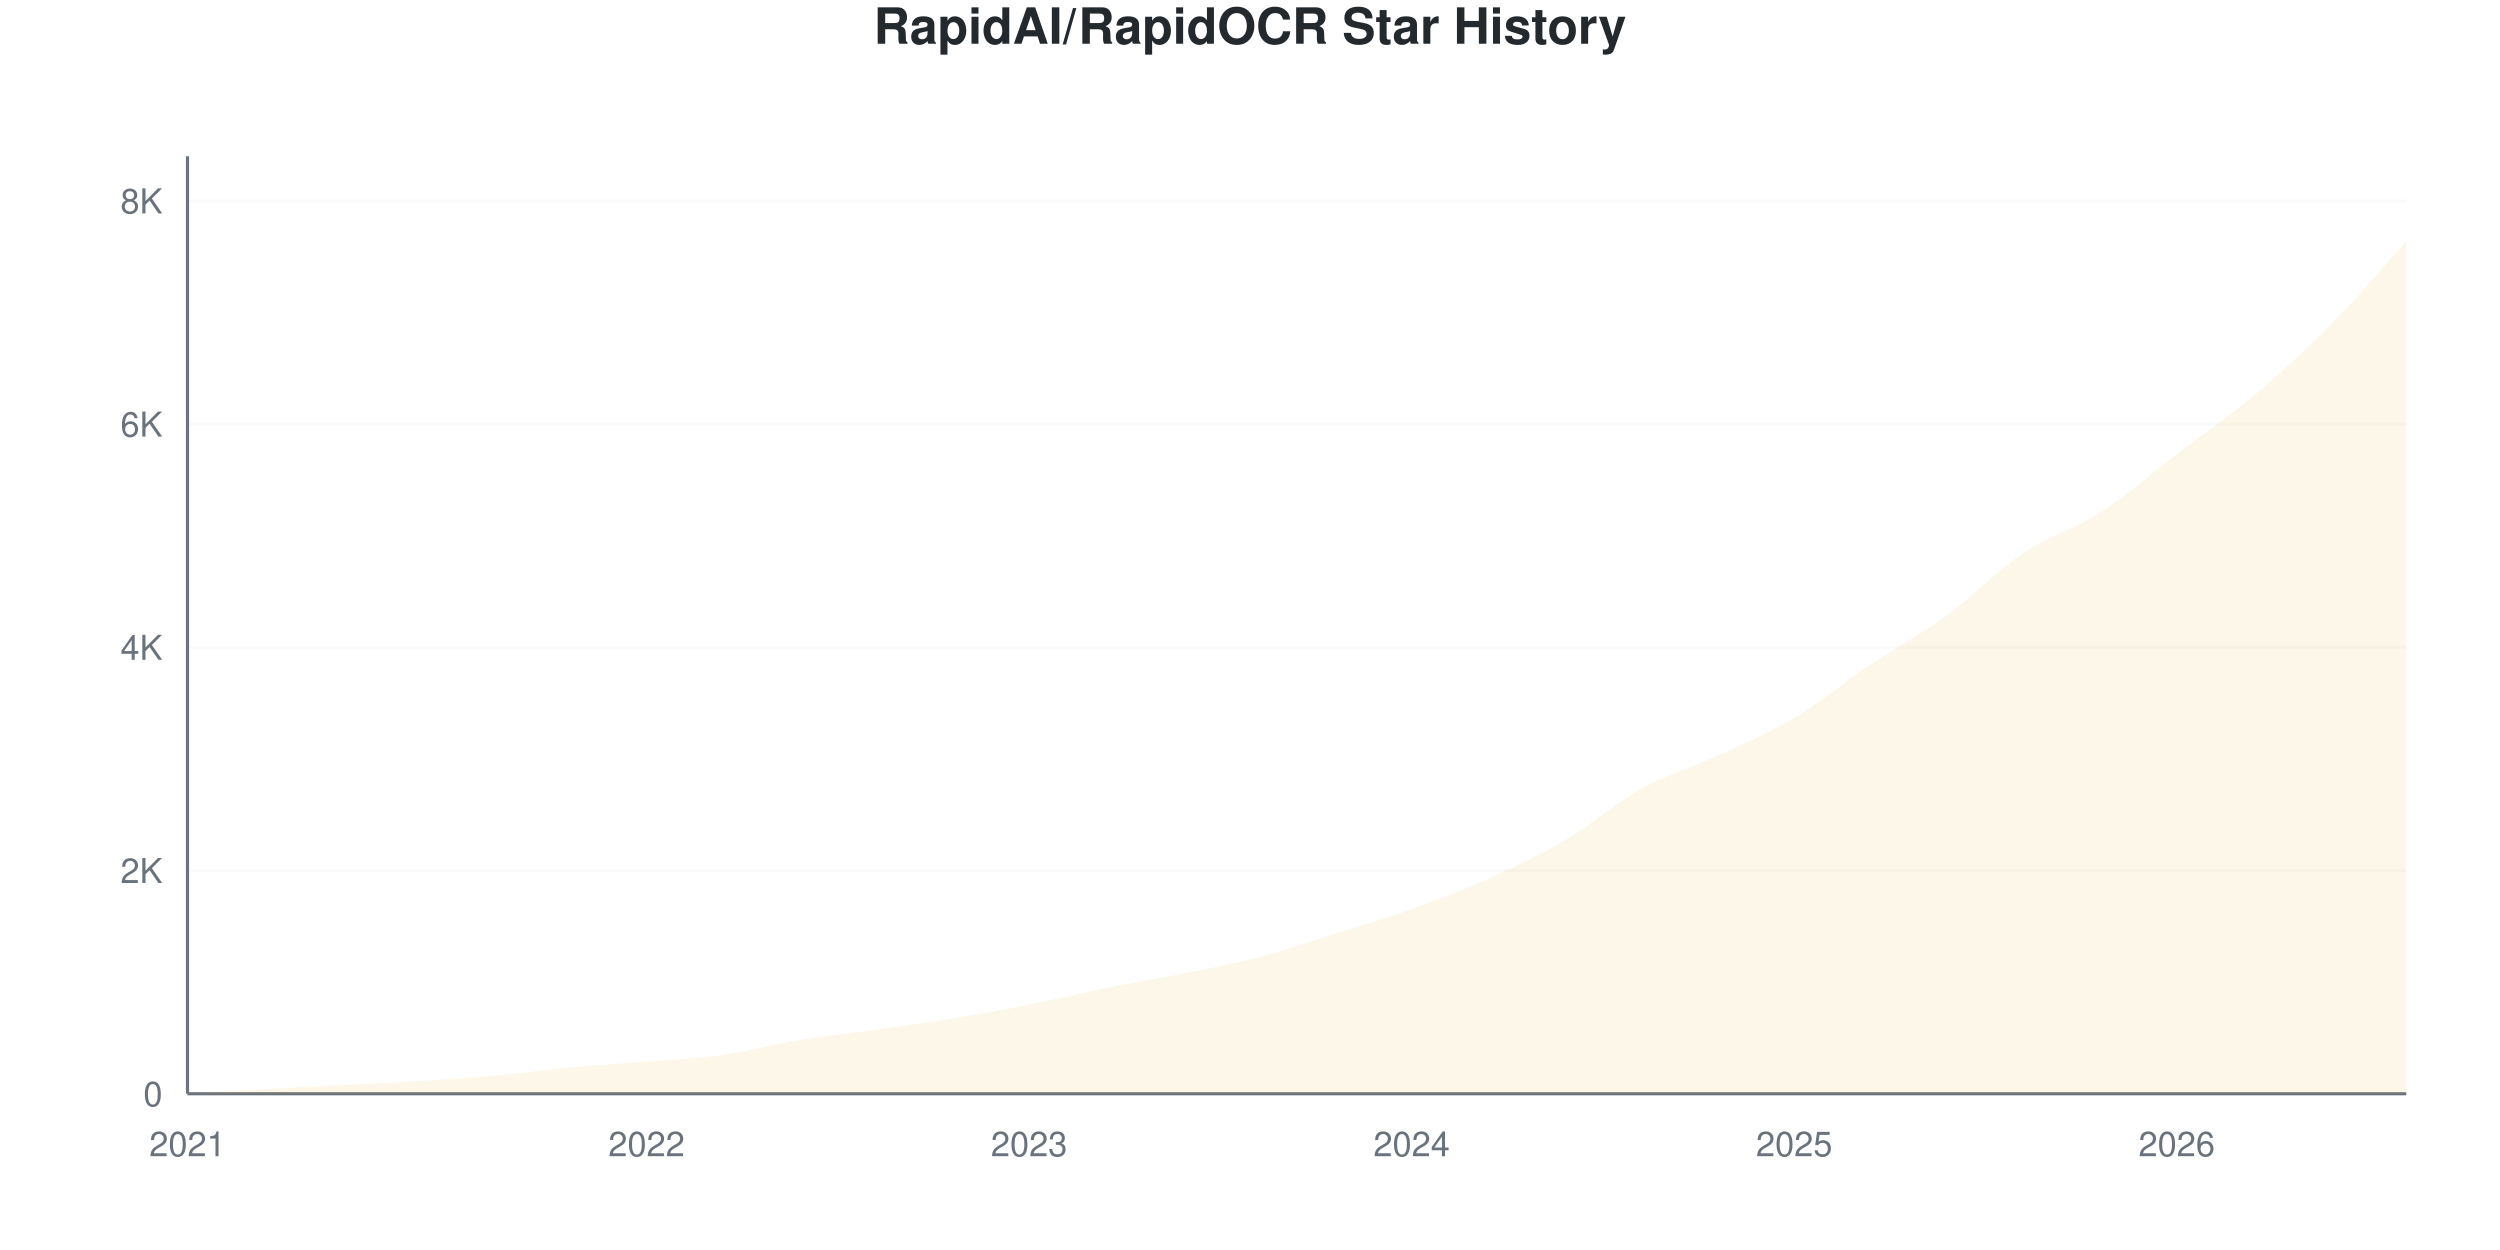
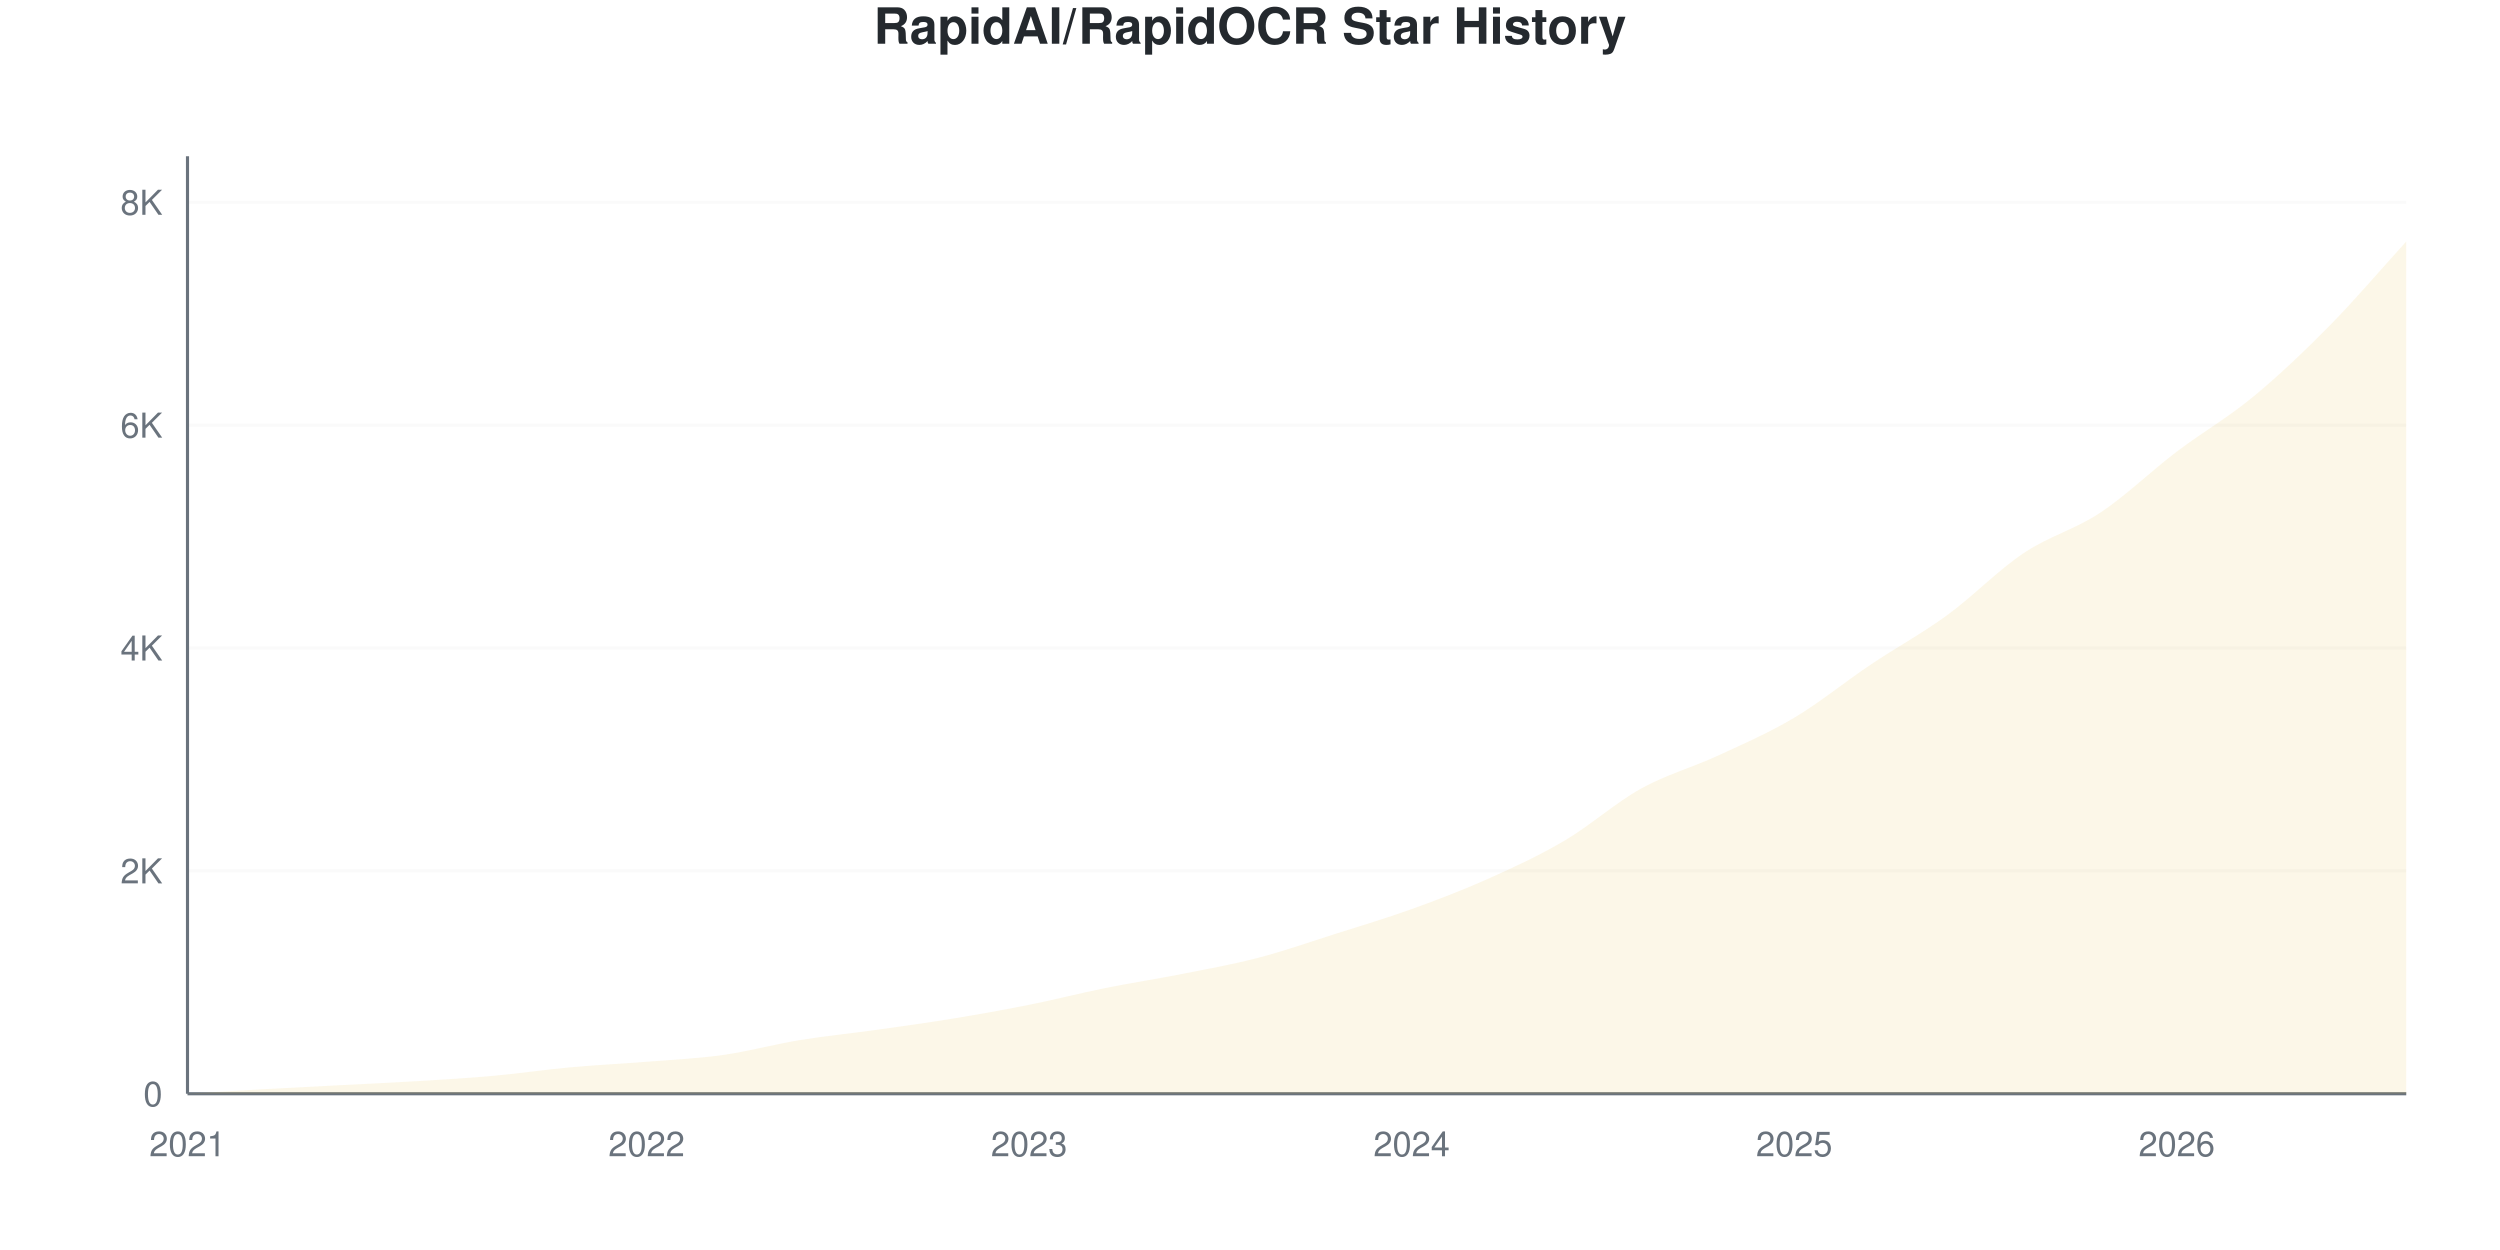
<svg xmlns="http://www.w3.org/2000/svg" viewBox="0 0 800 400" width="800" height="400">
  <style>
    @keyframes drawLine {
      to { stroke-dashoffset: 0; }
    }
    @keyframes fadeInPoint {
      from { opacity: 0; }
      to { opacity: 1; }
    }
    .data-line-0 {
      stroke-dasharray: 1177;
      stroke-dashoffset: 1177;
      animation: drawLine 2s ease-out forwards;
    }
    .data-point {
      opacity: 0;
      animation: fadeInPoint 0.5s ease-out forwards;
    }
    .chart-bg { fill: #fff; }
    .chart-text { fill: #24292e; }
    .chart-muted { fill: #6a737d; }
    .chart-grid { stroke: #eee; }
    .chart-axis { stroke: #6a737d; }
    @media (prefers-color-scheme: dark) {
      .chart-bg { fill: #0d1117; }
      .chart-text { fill: #e6edf3; }
      .chart-muted { fill: #8b949e; }
      .chart-grid { stroke: #21262d; }
      .chart-axis { stroke: #8b949e; }
    }
  </style>
  <rect width="800" height="400" class="chart-bg" />
  <text x="400" y="14" text-anchor="middle" class="chart-text" font-size="16" font-weight="bold" font-family="-apple-system, BlinkMacSystemFont, 'Segoe UI', Helvetica, Arial, sans-serif">RapidAI/RapidOCR Star History</text>
  <g class="grid">
    <line x1="60" y1="350" x2="770" y2="350" class="chart-grid" stroke-opacity="0.3" />
    <text x="52" y="354" text-anchor="end" class="chart-muted" font-size="11" font-family="-apple-system, BlinkMacSystemFont, 'Segoe UI', Helvetica, Arial, sans-serif">0</text>
-     <line x1="60" y1="278.571" x2="770" y2="278.571" class="chart-grid" stroke-opacity="0.3" />
-     <text x="52" y="282.571" text-anchor="end" class="chart-muted" font-size="11" font-family="-apple-system, BlinkMacSystemFont, 'Segoe UI', Helvetica, Arial, sans-serif">2K</text>
-     <line x1="60" y1="207.143" x2="770" y2="207.143" class="chart-grid" stroke-opacity="0.3" />
-     <text x="52" y="211.143" text-anchor="end" class="chart-muted" font-size="11" font-family="-apple-system, BlinkMacSystemFont, 'Segoe UI', Helvetica, Arial, sans-serif">4K</text>
-     <line x1="60" y1="135.714" x2="770" y2="135.714" class="chart-grid" stroke-opacity="0.3" />
-     <text x="52" y="139.714" text-anchor="end" class="chart-muted" font-size="11" font-family="-apple-system, BlinkMacSystemFont, 'Segoe UI', Helvetica, Arial, sans-serif">6K</text>
-     <line x1="60" y1="64.286" x2="770" y2="64.286" class="chart-grid" stroke-opacity="0.3" />
-     <text x="52" y="68.286" text-anchor="end" class="chart-muted" font-size="11" font-family="-apple-system, BlinkMacSystemFont, 'Segoe UI', Helvetica, Arial, sans-serif">8K</text>
+     <line x1="60" y1="278.682" x2="770" y2="278.682" class="chart-grid" stroke-opacity="0.3" />
+     <text x="52" y="282.682" text-anchor="end" class="chart-muted" font-size="11" font-family="-apple-system, BlinkMacSystemFont, 'Segoe UI', Helvetica, Arial, sans-serif">2K</text>
+     <line x1="60" y1="207.364" x2="770" y2="207.364" class="chart-grid" stroke-opacity="0.3" />
+     <text x="52" y="211.364" text-anchor="end" class="chart-muted" font-size="11" font-family="-apple-system, BlinkMacSystemFont, 'Segoe UI', Helvetica, Arial, sans-serif">4K</text>
+     <line x1="60" y1="136.045" x2="770" y2="136.045" class="chart-grid" stroke-opacity="0.3" />
+     <text x="52" y="140.045" text-anchor="end" class="chart-muted" font-size="11" font-family="-apple-system, BlinkMacSystemFont, 'Segoe UI', Helvetica, Arial, sans-serif">6K</text>
+     <line x1="60" y1="64.727" x2="770" y2="64.727" class="chart-grid" stroke-opacity="0.3" />
+     <text x="52" y="68.727" text-anchor="end" class="chart-muted" font-size="11" font-family="-apple-system, BlinkMacSystemFont, 'Segoe UI', Helvetica, Arial, sans-serif">8K</text>
  </g>
  <g class="milestones">
    
  </g>
  <g class="x-axis">
    <text x="60" y="370" text-anchor="middle" class="chart-muted" font-size="11" font-family="-apple-system, BlinkMacSystemFont, 'Segoe UI', Helvetica, Arial, sans-serif">2021</text>
    <text x="206.897" y="370" text-anchor="middle" class="chart-muted" font-size="11" font-family="-apple-system, BlinkMacSystemFont, 'Segoe UI', Helvetica, Arial, sans-serif">2022</text>
    <text x="329.31" y="370" text-anchor="middle" class="chart-muted" font-size="11" font-family="-apple-system, BlinkMacSystemFont, 'Segoe UI', Helvetica, Arial, sans-serif">2023</text>
    <text x="451.724" y="370" text-anchor="middle" class="chart-muted" font-size="11" font-family="-apple-system, BlinkMacSystemFont, 'Segoe UI', Helvetica, Arial, sans-serif">2024</text>
    <text x="574.138" y="370" text-anchor="middle" class="chart-muted" font-size="11" font-family="-apple-system, BlinkMacSystemFont, 'Segoe UI', Helvetica, Arial, sans-serif">2025</text>
    <text x="696.552" y="370" text-anchor="middle" class="chart-muted" font-size="11" font-family="-apple-system, BlinkMacSystemFont, 'Segoe UI', Helvetica, Arial, sans-serif">2026</text>
  </g>
  <line x1="60" y1="50" x2="60" y2="350" class="chart-axis" stroke-width="1" />
  <line x1="60" y1="350" x2="770" y2="350" class="chart-axis" stroke-width="1" />
-   <path d="M60,350 L60,349.964 C68.161,349.488 76.322,348.988 84.483,348.536 C92.644,348.083 100.805,347.679 108.966,347.25 C117.126,346.821 125.287,346.464 133.448,345.964 C141.609,345.464 149.77,344.982 157.931,344.25 C166.092,343.518 174.253,342.321 182.414,341.571 C190.575,340.821 198.736,340.417 206.897,339.75 C215.057,339.083 223.218,338.726 231.379,337.571 C239.54,336.417 247.701,334.161 255.862,332.821 C264.023,331.482 272.184,330.685 280.345,329.536 C288.506,328.387 296.667,327.268 304.828,325.929 C312.989,324.589 321.149,323.119 329.31,321.5 C337.471,319.881 345.632,317.863 353.793,316.214 C361.954,314.565 370.115,313.244 378.276,311.607 C386.437,309.97 394.598,308.53 402.759,306.393 C410.92,304.256 419.08,301.363 427.241,298.786 C435.402,296.208 443.563,293.863 451.724,290.929 C459.885,287.994 468.046,284.839 476.207,281.179 C484.368,277.518 492.529,273.75 500.69,268.964 C508.851,264.179 517.011,256.994 525.172,252.464 C533.333,247.935 541.494,245.571 549.655,241.786 C557.816,238 565.977,234.613 574.138,229.75 C582.299,224.887 590.46,218.089 598.621,212.607 C606.782,207.125 614.943,202.81 623.103,196.857 C631.264,190.905 639.425,182.363 647.586,176.893 C655.747,171.423 663.908,169.292 672.069,164.036 C680.23,158.78 688.391,151.571 696.552,145.357 C704.713,139.143 712.874,133.595 721.034,126.75 C729.195,119.905 737.356,112.53 745.517,104.286 C753.678,96.042 761.839,86.286 770,77.286 L770,350 L60,350 Z" fill="#dfb317" fill-opacity="0.1" />
-   <path d="M60,350 L60,349.964 C68.161,349.488 76.322,348.988 84.483,348.536 C92.644,348.083 100.805,347.679 108.966,347.25 C117.126,346.821 125.287,346.464 133.448,345.964 C141.609,345.464 149.77,344.982 157.931,344.25 C166.092,343.518 174.253,342.321 182.414,341.571 C190.575,340.821 198.736,340.417 206.897,339.75 C215.057,339.083 223.218,338.726 231.379,337.571 C239.54,336.417 247.701,334.161 255.862,332.821 C264.023,331.482 272.184,330.685 280.345,329.536 C288.506,328.387 296.667,327.268 304.828,325.929 C312.989,324.589 321.149,323.119 329.31,321.5 C337.471,319.881 345.632,317.863 353.793,316.214 C361.954,314.565 370.115,313.244 378.276,311.607 C386.437,309.97 394.598,308.53 402.759,306.393 C410.92,304.256 419.08,301.363 427.241,298.786 C435.402,296.208 443.563,293.863 451.724,290.929 C459.885,287.994 468.046,284.839 476.207,281.179 C484.368,277.518 492.529,273.75 500.69,268.964 C508.851,264.179 517.011,256.994 525.172,252.464 C533.333,247.935 541.494,245.571 549.655,241.786 C557.816,238 565.977,234.613 574.138,229.75 C582.299,224.887 590.46,218.089 598.621,212.607 C606.782,207.125 614.943,202.81 623.103,196.857 C631.264,190.905 639.425,182.363 647.586,176.893 C655.747,171.423 663.908,169.292 672.069,164.036 C680.23,158.78 688.391,151.571 696.552,145.357 C704.713,139.143 712.874,133.595 721.034,126.75 C729.195,119.905 737.356,112.53 745.517,104.286 C753.678,96.042 761.839,86.286 770,77.286" fill="none" stroke="#dfb317" stroke-width="2.5" class="data-line-0" />
+   <path d="M60,350 L60,349.964 C68.161,349.489 76.322,348.99 84.483,348.538 C92.644,348.086 100.805,347.682 108.966,347.254 C117.126,346.826 125.287,346.47 133.448,345.971 C141.609,345.471 149.77,344.996 157.931,344.259 C166.092,343.522 174.253,342.298 182.414,341.549 C190.575,340.8 198.736,340.426 206.897,339.766 C215.057,339.106 223.218,338.744 231.379,337.591 C239.54,336.438 247.701,334.185 255.862,332.848 C264.023,331.511 272.184,330.714 280.345,329.567 C288.506,328.42 296.667,327.303 304.828,325.966 C312.989,324.629 321.149,323.178 329.31,321.544 C337.471,319.91 345.632,317.806 353.793,316.16 C361.954,314.513 370.115,313.283 378.276,311.666 C386.437,310.05 394.598,308.594 402.759,306.46 C410.92,304.327 419.08,301.456 427.241,298.865 C435.402,296.274 443.563,293.855 451.724,290.913 C459.885,287.971 468.046,284.869 476.207,281.214 C484.368,277.559 492.529,273.797 500.69,268.983 C508.851,264.169 517.011,256.852 525.172,252.33 C533.333,247.807 541.494,245.62 549.655,241.846 C557.816,238.072 565.977,234.548 574.138,229.686 C582.299,224.825 590.46,218.15 598.621,212.677 C606.782,207.203 614.943,202.793 623.103,196.844 C631.264,190.895 639.425,182.444 647.586,176.982 C655.747,171.52 663.908,169.482 672.069,164.073 C680.23,158.665 688.391,150.719 696.552,144.532 C704.713,138.345 712.874,133.68 721.034,126.952 C729.195,120.225 737.356,112.445 745.517,104.166 C753.678,95.887 761.839,86.242 770,77.279 L770,350 L60,350 Z" fill="#dfb317" fill-opacity="0.1" />
+   <path d="M60,350 L60,349.964 C68.161,349.489 76.322,348.99 84.483,348.538 C92.644,348.086 100.805,347.682 108.966,347.254 C117.126,346.826 125.287,346.47 133.448,345.971 C141.609,345.471 149.77,344.996 157.931,344.259 C166.092,343.522 174.253,342.298 182.414,341.549 C190.575,340.8 198.736,340.426 206.897,339.766 C215.057,339.106 223.218,338.744 231.379,337.591 C239.54,336.438 247.701,334.185 255.862,332.848 C264.023,331.511 272.184,330.714 280.345,329.567 C288.506,328.42 296.667,327.303 304.828,325.966 C312.989,324.629 321.149,323.178 329.31,321.544 C337.471,319.91 345.632,317.806 353.793,316.16 C361.954,314.513 370.115,313.283 378.276,311.666 C386.437,310.05 394.598,308.594 402.759,306.46 C410.92,304.327 419.08,301.456 427.241,298.865 C435.402,296.274 443.563,293.855 451.724,290.913 C459.885,287.971 468.046,284.869 476.207,281.214 C484.368,277.559 492.529,273.797 500.69,268.983 C508.851,264.169 517.011,256.852 525.172,252.33 C533.333,247.807 541.494,245.62 549.655,241.846 C557.816,238.072 565.977,234.548 574.138,229.686 C582.299,224.825 590.46,218.15 598.621,212.677 C606.782,207.203 614.943,202.793 623.103,196.844 C631.264,190.895 639.425,182.444 647.586,176.982 C655.747,171.52 663.908,169.482 672.069,164.073 C680.23,158.665 688.391,150.719 696.552,144.532 C704.713,138.345 712.874,133.68 721.034,126.952 C729.195,120.225 737.356,112.445 745.517,104.166 C753.678,95.887 761.839,86.242 770,77.279" fill="none" stroke="#dfb317" stroke-width="2.5" class="data-line-0" />
  <g class="points">
    <circle cx="60" cy="349.964" r="4" fill="#dfb317" class="data-point" style="animation-delay: 1.50s" />
-     <circle cx="84.483" cy="348.536" r="4" fill="#dfb317" class="data-point" style="animation-delay: 1.55s" />
-     <circle cx="108.966" cy="347.25" r="4" fill="#dfb317" class="data-point" style="animation-delay: 1.60s" />
-     <circle cx="133.448" cy="345.964" r="4" fill="#dfb317" class="data-point" style="animation-delay: 1.65s" />
-     <circle cx="157.931" cy="344.25" r="4" fill="#dfb317" class="data-point" style="animation-delay: 1.70s" />
-     <circle cx="182.414" cy="341.571" r="4" fill="#dfb317" class="data-point" style="animation-delay: 1.75s" />
-     <circle cx="206.897" cy="339.75" r="4" fill="#dfb317" class="data-point" style="animation-delay: 1.80s" />
-     <circle cx="231.379" cy="337.571" r="4" fill="#dfb317" class="data-point" style="animation-delay: 1.85s" />
-     <circle cx="255.862" cy="332.821" r="4" fill="#dfb317" class="data-point" style="animation-delay: 1.90s" />
-     <circle cx="280.345" cy="329.536" r="4" fill="#dfb317" class="data-point" style="animation-delay: 1.95s" />
-     <circle cx="304.828" cy="325.929" r="4" fill="#dfb317" class="data-point" style="animation-delay: 2.00s" />
-     <circle cx="329.31" cy="321.5" r="4" fill="#dfb317" class="data-point" style="animation-delay: 2.05s" />
-     <circle cx="353.793" cy="316.214" r="4" fill="#dfb317" class="data-point" style="animation-delay: 2.10s" />
-     <circle cx="378.276" cy="311.607" r="4" fill="#dfb317" class="data-point" style="animation-delay: 2.15s" />
-     <circle cx="402.759" cy="306.393" r="4" fill="#dfb317" class="data-point" style="animation-delay: 2.20s" />
-     <circle cx="427.241" cy="298.786" r="4" fill="#dfb317" class="data-point" style="animation-delay: 2.25s" />
-     <circle cx="451.724" cy="290.929" r="4" fill="#dfb317" class="data-point" style="animation-delay: 2.30s" />
-     <circle cx="476.207" cy="281.179" r="4" fill="#dfb317" class="data-point" style="animation-delay: 2.35s" />
-     <circle cx="500.69" cy="268.964" r="4" fill="#dfb317" class="data-point" style="animation-delay: 2.40s" />
-     <circle cx="525.172" cy="252.464" r="4" fill="#dfb317" class="data-point" style="animation-delay: 2.45s" />
-     <circle cx="549.655" cy="241.786" r="4" fill="#dfb317" class="data-point" style="animation-delay: 2.50s" />
-     <circle cx="574.138" cy="229.75" r="4" fill="#dfb317" class="data-point" style="animation-delay: 2.55s" />
-     <circle cx="598.621" cy="212.607" r="4" fill="#dfb317" class="data-point" style="animation-delay: 2.60s" />
-     <circle cx="623.103" cy="196.857" r="4" fill="#dfb317" class="data-point" style="animation-delay: 2.65s" />
-     <circle cx="647.586" cy="176.893" r="4" fill="#dfb317" class="data-point" style="animation-delay: 2.70s" />
-     <circle cx="672.069" cy="164.036" r="4" fill="#dfb317" class="data-point" style="animation-delay: 2.75s" />
-     <circle cx="696.552" cy="145.357" r="4" fill="#dfb317" class="data-point" style="animation-delay: 2.80s" />
-     <circle cx="721.034" cy="126.75" r="4" fill="#dfb317" class="data-point" style="animation-delay: 2.85s" />
-     <circle cx="745.517" cy="104.286" r="4" fill="#dfb317" class="data-point" style="animation-delay: 2.90s" />
-     <circle cx="770" cy="77.286" r="4" fill="#dfb317" class="data-point" style="animation-delay: 2.95s" />
+     <circle cx="84.483" cy="348.538" r="4" fill="#dfb317" class="data-point" style="animation-delay: 1.55s" />
+     <circle cx="108.966" cy="347.254" r="4" fill="#dfb317" class="data-point" style="animation-delay: 1.60s" />
+     <circle cx="133.448" cy="345.971" r="4" fill="#dfb317" class="data-point" style="animation-delay: 1.65s" />
+     <circle cx="157.931" cy="344.259" r="4" fill="#dfb317" class="data-point" style="animation-delay: 1.70s" />
+     <circle cx="182.414" cy="341.549" r="4" fill="#dfb317" class="data-point" style="animation-delay: 1.75s" />
+     <circle cx="206.897" cy="339.766" r="4" fill="#dfb317" class="data-point" style="animation-delay: 1.80s" />
+     <circle cx="231.379" cy="337.591" r="4" fill="#dfb317" class="data-point" style="animation-delay: 1.85s" />
+     <circle cx="255.862" cy="332.848" r="4" fill="#dfb317" class="data-point" style="animation-delay: 1.90s" />
+     <circle cx="280.345" cy="329.567" r="4" fill="#dfb317" class="data-point" style="animation-delay: 1.95s" />
+     <circle cx="304.828" cy="325.966" r="4" fill="#dfb317" class="data-point" style="animation-delay: 2.00s" />
+     <circle cx="329.31" cy="321.544" r="4" fill="#dfb317" class="data-point" style="animation-delay: 2.05s" />
+     <circle cx="353.793" cy="316.16" r="4" fill="#dfb317" class="data-point" style="animation-delay: 2.10s" />
+     <circle cx="378.276" cy="311.666" r="4" fill="#dfb317" class="data-point" style="animation-delay: 2.15s" />
+     <circle cx="402.759" cy="306.46" r="4" fill="#dfb317" class="data-point" style="animation-delay: 2.20s" />
+     <circle cx="427.241" cy="298.865" r="4" fill="#dfb317" class="data-point" style="animation-delay: 2.25s" />
+     <circle cx="451.724" cy="290.913" r="4" fill="#dfb317" class="data-point" style="animation-delay: 2.30s" />
+     <circle cx="476.207" cy="281.214" r="4" fill="#dfb317" class="data-point" style="animation-delay: 2.35s" />
+     <circle cx="500.69" cy="268.983" r="4" fill="#dfb317" class="data-point" style="animation-delay: 2.40s" />
+     <circle cx="525.172" cy="252.33" r="4" fill="#dfb317" class="data-point" style="animation-delay: 2.45s" />
+     <circle cx="549.655" cy="241.846" r="4" fill="#dfb317" class="data-point" style="animation-delay: 2.50s" />
+     <circle cx="574.138" cy="229.686" r="4" fill="#dfb317" class="data-point" style="animation-delay: 2.55s" />
+     <circle cx="598.621" cy="212.677" r="4" fill="#dfb317" class="data-point" style="animation-delay: 2.60s" />
+     <circle cx="623.103" cy="196.844" r="4" fill="#dfb317" class="data-point" style="animation-delay: 2.65s" />
+     <circle cx="647.586" cy="176.982" r="4" fill="#dfb317" class="data-point" style="animation-delay: 2.70s" />
+     <circle cx="672.069" cy="164.073" r="4" fill="#dfb317" class="data-point" style="animation-delay: 2.75s" />
+     <circle cx="696.552" cy="144.532" r="4" fill="#dfb317" class="data-point" style="animation-delay: 2.80s" />
+     <circle cx="721.034" cy="126.952" r="4" fill="#dfb317" class="data-point" style="animation-delay: 2.85s" />
+     <circle cx="745.517" cy="104.166" r="4" fill="#dfb317" class="data-point" style="animation-delay: 2.90s" />
+     <circle cx="770" cy="77.279" r="4" fill="#dfb317" class="data-point" style="animation-delay: 2.95s" />
  </g>
</svg>
